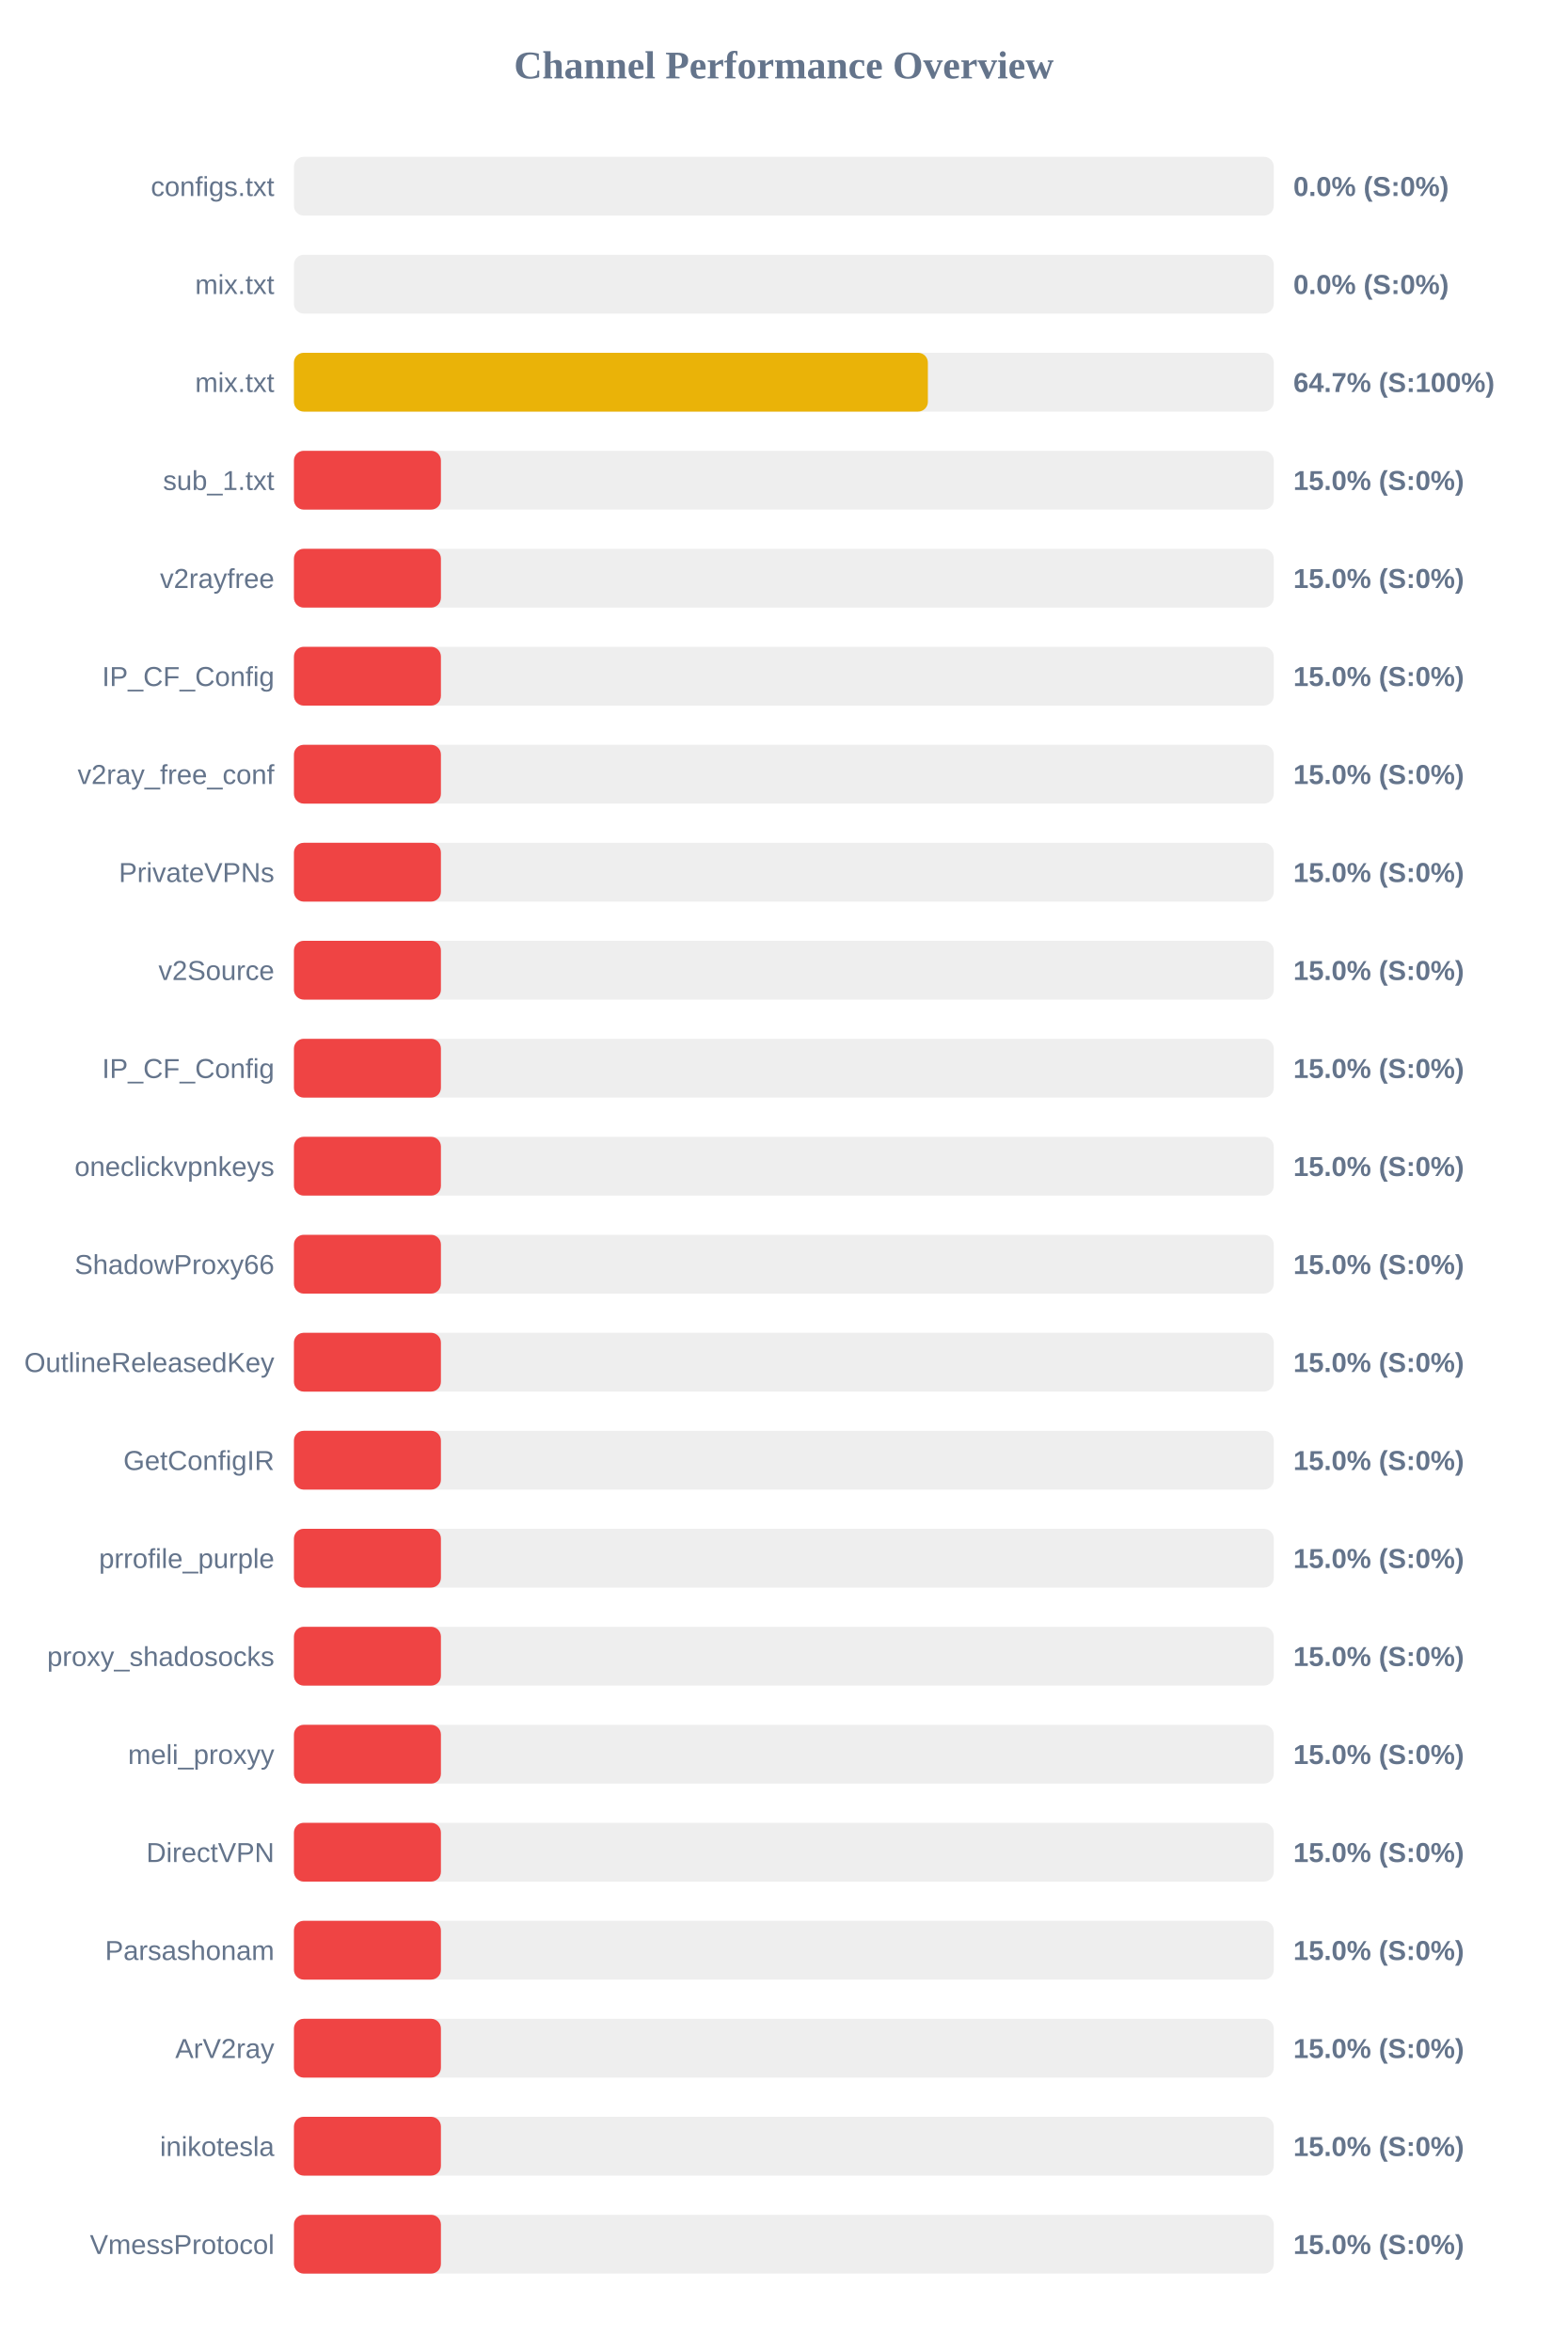
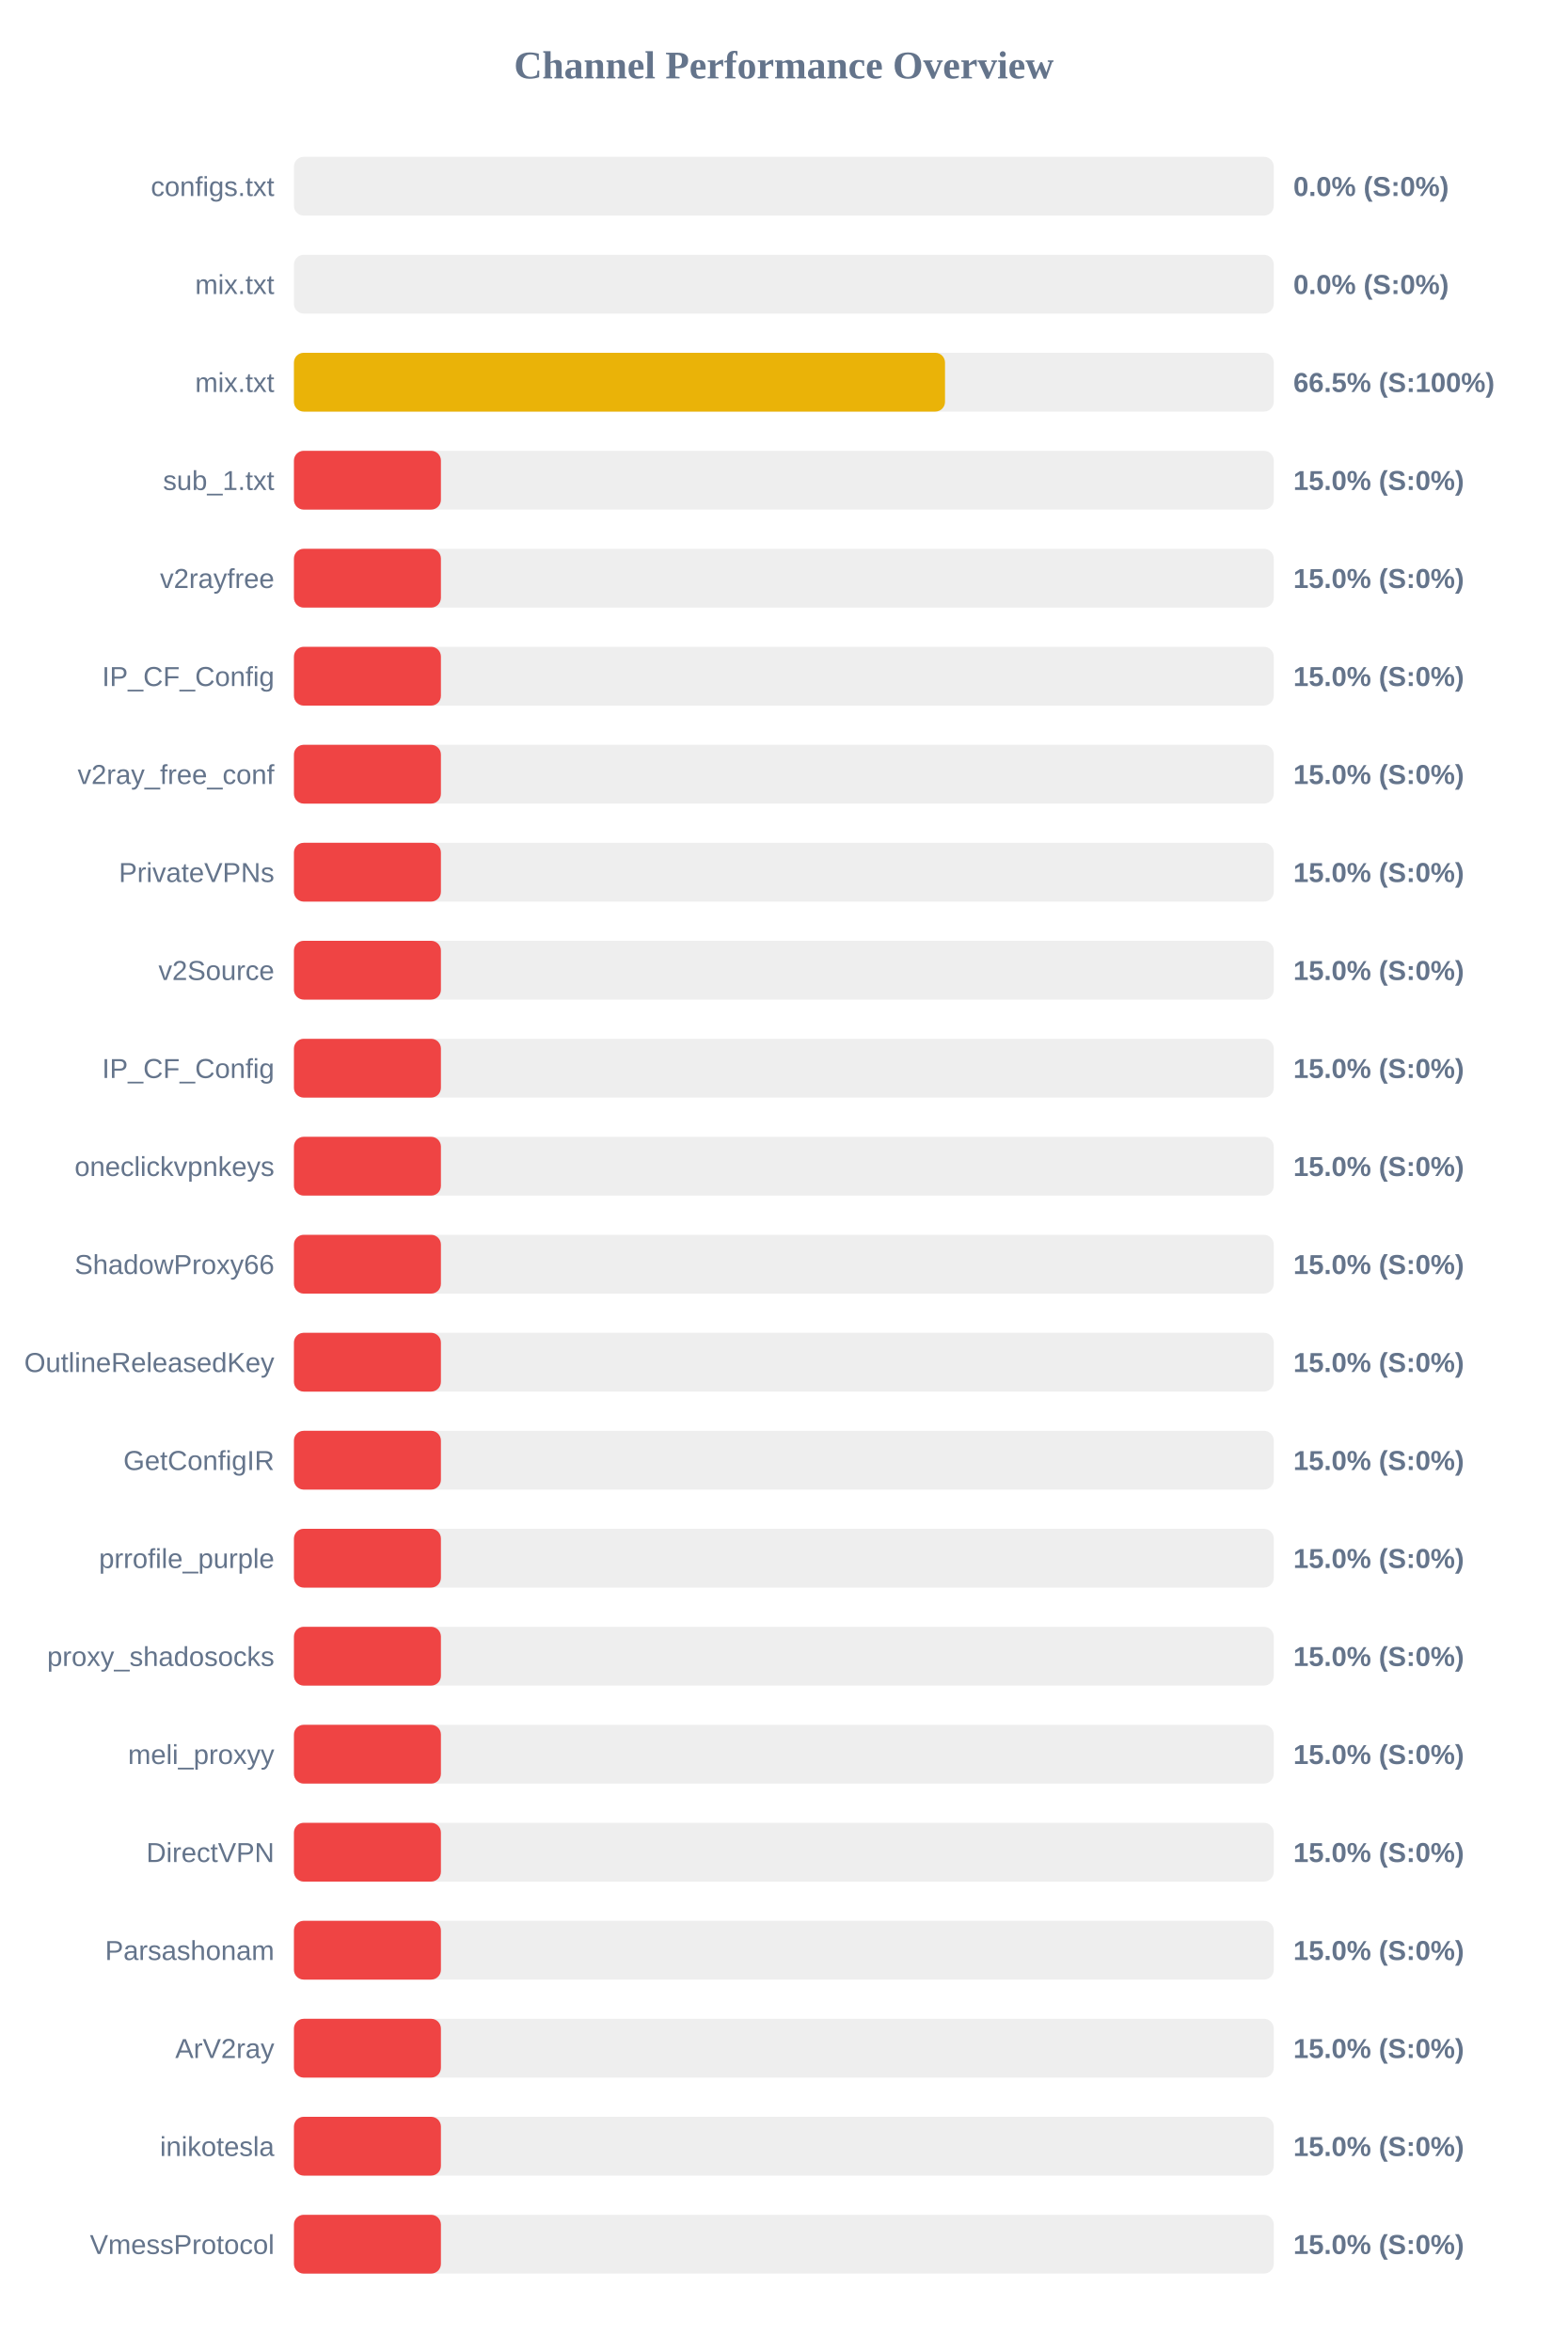
<svg xmlns="http://www.w3.org/2000/svg" width="800" height="1200" version="1.1">
  <style>
        .row { font: 14px Arial; fill: #64748b; }
        .score { font: bold 14px Arial; fill: #64748b; }
    </style>
  <text x="400" y="40" text-anchor="middle" font-size="20px" font-weight="bold" fill="#64748b">Channel Performance Overview</text>
  <rect x="150" y="80" width="500" height="30" fill="#eee" rx="5" />
  <rect x="150" y="80" width="0.0" height="30" fill="#ef4444" rx="5" />
  <text x="140" y="100" text-anchor="end" class="row">configs.txt</text>
  <text x="660" y="100" text-anchor="start" class="score">0.0% (S:0%)</text>
  <rect x="150" y="130" width="500" height="30" fill="#eee" rx="5" />
  <rect x="150" y="130" width="0.0" height="30" fill="#ef4444" rx="5" />
  <text x="140" y="150" text-anchor="end" class="row">mix.txt</text>
  <text x="660" y="150" text-anchor="start" class="score">0.0% (S:0%)</text>
  <rect x="150" y="180" width="500" height="30" fill="#eee" rx="5" />
-   <rect x="150" y="180" width="323.5" height="30" fill="#eab308" rx="5" />
+   <rect x="150" y="180" width="332.25" height="30" fill="#eab308" rx="5" />
  <text x="140" y="200" text-anchor="end" class="row">mix.txt</text>
-   <text x="660" y="200" text-anchor="start" class="score">64.7% (S:100%)</text>
+   <text x="660" y="200" text-anchor="start" class="score">66.5% (S:100%)</text>
  <rect x="150" y="230" width="500" height="30" fill="#eee" rx="5" />
  <rect x="150" y="230" width="75.0" height="30" fill="#ef4444" rx="5" />
  <text x="140" y="250" text-anchor="end" class="row">sub_1.txt</text>
  <text x="660" y="250" text-anchor="start" class="score">15.0% (S:0%)</text>
  <rect x="150" y="280" width="500" height="30" fill="#eee" rx="5" />
  <rect x="150" y="280" width="75.0" height="30" fill="#ef4444" rx="5" />
  <text x="140" y="300" text-anchor="end" class="row">v2rayfree</text>
  <text x="660" y="300" text-anchor="start" class="score">15.0% (S:0%)</text>
  <rect x="150" y="330" width="500" height="30" fill="#eee" rx="5" />
  <rect x="150" y="330" width="75.0" height="30" fill="#ef4444" rx="5" />
  <text x="140" y="350" text-anchor="end" class="row">IP_CF_Config</text>
  <text x="660" y="350" text-anchor="start" class="score">15.0% (S:0%)</text>
  <rect x="150" y="380" width="500" height="30" fill="#eee" rx="5" />
  <rect x="150" y="380" width="75.0" height="30" fill="#ef4444" rx="5" />
  <text x="140" y="400" text-anchor="end" class="row">v2ray_free_conf</text>
  <text x="660" y="400" text-anchor="start" class="score">15.0% (S:0%)</text>
  <rect x="150" y="430" width="500" height="30" fill="#eee" rx="5" />
  <rect x="150" y="430" width="75.0" height="30" fill="#ef4444" rx="5" />
  <text x="140" y="450" text-anchor="end" class="row">PrivateVPNs</text>
  <text x="660" y="450" text-anchor="start" class="score">15.0% (S:0%)</text>
  <rect x="150" y="480" width="500" height="30" fill="#eee" rx="5" />
  <rect x="150" y="480" width="75.0" height="30" fill="#ef4444" rx="5" />
  <text x="140" y="500" text-anchor="end" class="row">v2Source</text>
  <text x="660" y="500" text-anchor="start" class="score">15.0% (S:0%)</text>
  <rect x="150" y="530" width="500" height="30" fill="#eee" rx="5" />
  <rect x="150" y="530" width="75.0" height="30" fill="#ef4444" rx="5" />
  <text x="140" y="550" text-anchor="end" class="row">IP_CF_Config</text>
  <text x="660" y="550" text-anchor="start" class="score">15.0% (S:0%)</text>
  <rect x="150" y="580" width="500" height="30" fill="#eee" rx="5" />
  <rect x="150" y="580" width="75.0" height="30" fill="#ef4444" rx="5" />
  <text x="140" y="600" text-anchor="end" class="row">oneclickvpnkeys</text>
  <text x="660" y="600" text-anchor="start" class="score">15.0% (S:0%)</text>
  <rect x="150" y="630" width="500" height="30" fill="#eee" rx="5" />
  <rect x="150" y="630" width="75.0" height="30" fill="#ef4444" rx="5" />
  <text x="140" y="650" text-anchor="end" class="row">ShadowProxy66</text>
  <text x="660" y="650" text-anchor="start" class="score">15.0% (S:0%)</text>
  <rect x="150" y="680" width="500" height="30" fill="#eee" rx="5" />
  <rect x="150" y="680" width="75.0" height="30" fill="#ef4444" rx="5" />
  <text x="140" y="700" text-anchor="end" class="row">OutlineReleasedKey</text>
  <text x="660" y="700" text-anchor="start" class="score">15.0% (S:0%)</text>
  <rect x="150" y="730" width="500" height="30" fill="#eee" rx="5" />
  <rect x="150" y="730" width="75.0" height="30" fill="#ef4444" rx="5" />
  <text x="140" y="750" text-anchor="end" class="row">GetConfigIR</text>
  <text x="660" y="750" text-anchor="start" class="score">15.0% (S:0%)</text>
  <rect x="150" y="780" width="500" height="30" fill="#eee" rx="5" />
  <rect x="150" y="780" width="75.0" height="30" fill="#ef4444" rx="5" />
  <text x="140" y="800" text-anchor="end" class="row">prrofile_purple</text>
  <text x="660" y="800" text-anchor="start" class="score">15.0% (S:0%)</text>
  <rect x="150" y="830" width="500" height="30" fill="#eee" rx="5" />
  <rect x="150" y="830" width="75.0" height="30" fill="#ef4444" rx="5" />
  <text x="140" y="850" text-anchor="end" class="row">proxy_shadosocks</text>
  <text x="660" y="850" text-anchor="start" class="score">15.0% (S:0%)</text>
  <rect x="150" y="880" width="500" height="30" fill="#eee" rx="5" />
  <rect x="150" y="880" width="75.0" height="30" fill="#ef4444" rx="5" />
  <text x="140" y="900" text-anchor="end" class="row">meli_proxyy</text>
  <text x="660" y="900" text-anchor="start" class="score">15.0% (S:0%)</text>
  <rect x="150" y="930" width="500" height="30" fill="#eee" rx="5" />
  <rect x="150" y="930" width="75.0" height="30" fill="#ef4444" rx="5" />
  <text x="140" y="950" text-anchor="end" class="row">DirectVPN</text>
  <text x="660" y="950" text-anchor="start" class="score">15.0% (S:0%)</text>
  <rect x="150" y="980" width="500" height="30" fill="#eee" rx="5" />
  <rect x="150" y="980" width="75.0" height="30" fill="#ef4444" rx="5" />
  <text x="140" y="1000" text-anchor="end" class="row">Parsashonam</text>
  <text x="660" y="1000" text-anchor="start" class="score">15.0% (S:0%)</text>
  <rect x="150" y="1030" width="500" height="30" fill="#eee" rx="5" />
  <rect x="150" y="1030" width="75.0" height="30" fill="#ef4444" rx="5" />
  <text x="140" y="1050" text-anchor="end" class="row">ArV2ray</text>
  <text x="660" y="1050" text-anchor="start" class="score">15.0% (S:0%)</text>
  <rect x="150" y="1080" width="500" height="30" fill="#eee" rx="5" />
  <rect x="150" y="1080" width="75.0" height="30" fill="#ef4444" rx="5" />
  <text x="140" y="1100" text-anchor="end" class="row">inikotesla</text>
  <text x="660" y="1100" text-anchor="start" class="score">15.0% (S:0%)</text>
  <rect x="150" y="1130" width="500" height="30" fill="#eee" rx="5" />
  <rect x="150" y="1130" width="75.0" height="30" fill="#ef4444" rx="5" />
  <text x="140" y="1150" text-anchor="end" class="row">VmessProtocol</text>
  <text x="660" y="1150" text-anchor="start" class="score">15.0% (S:0%)</text>
</svg>
